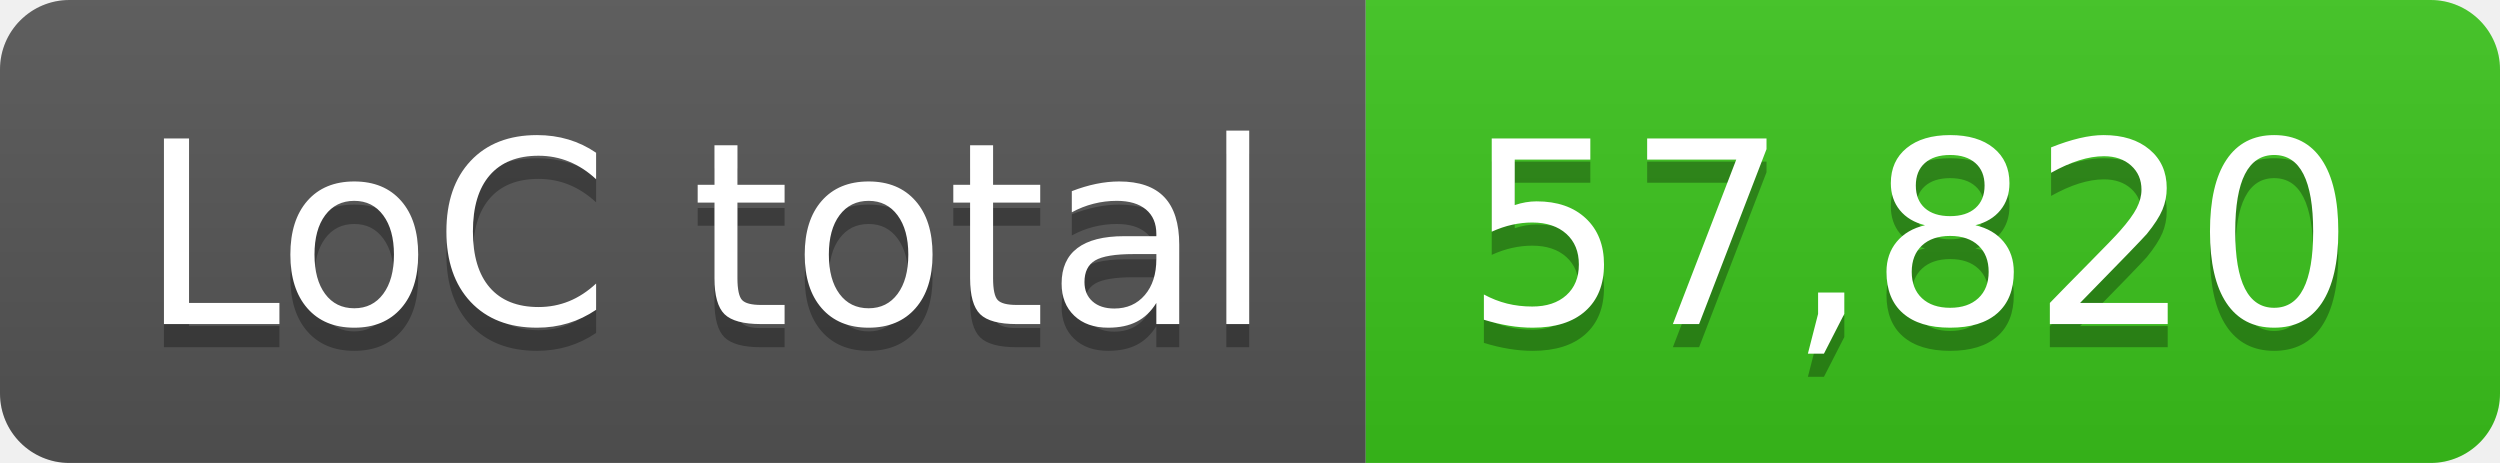
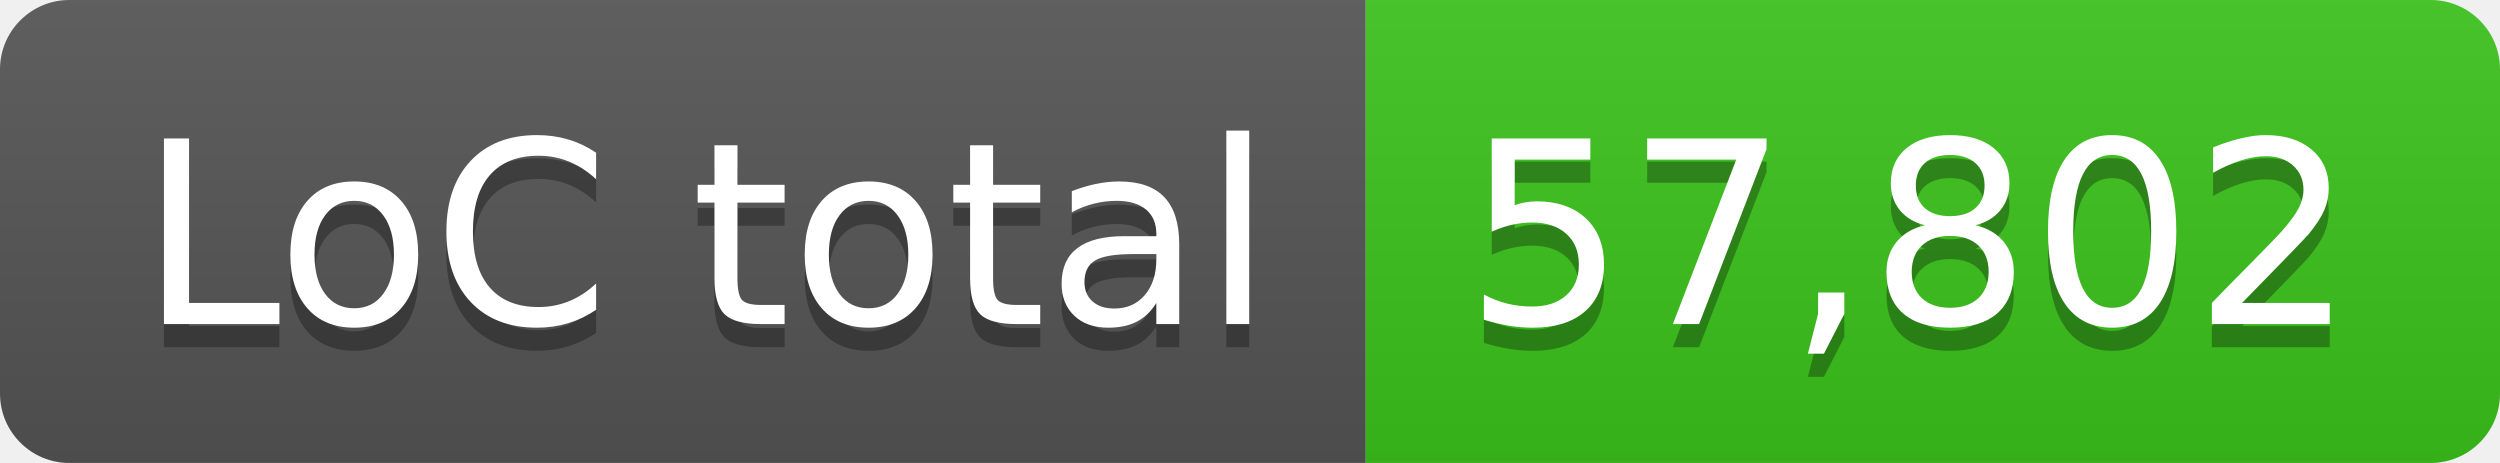
- <svg xmlns="http://www.w3.org/2000/svg" width="108" height="20" role="img" aria-label="LoC total: 57,820">
+ <svg xmlns="http://www.w3.org/2000/svg" width="108" height="20" role="img" aria-label="LoC total: 57,802">
  <linearGradient id="s" x2="0" y2="100%">
    <stop offset="0" stop-color="#bbb" stop-opacity=".1" />
    <stop offset="1" stop-opacity=".1" />
  </linearGradient>
  <clipPath id="r">
    <rect width="108" height="20" rx="3" fill="#fff" />
  </clipPath>
  <g clip-path="url(#r)">
    <rect width="59" height="20" fill="#555" />
    <rect x="59" width="49" height="20" fill="#3bc41c" />
    <rect width="108" height="20" fill="url(#s)" />
  </g>
  <g fill="#fff" text-anchor="middle" font-family="Verdana,Geneva,DejaVu Sans,sans-serif" text-rendering="geometricPrecision" font-size="110">
    <text aria-hidden="true" x="305" y="150" fill="#010101" fill-opacity=".3" transform="scale(.1)" textLength="490">LoC total</text>
    <text x="305" y="140" transform="scale(.1)" fill="#fff" textLength="490">LoC total</text>
-     <text aria-hidden="true" x="825" y="150" fill="#010101" fill-opacity=".3" transform="scale(.1)" textLength="390">57,820</text>
-     <text x="825" y="140" transform="scale(.1)" fill="#fff" textLength="390">57,820</text>
+     <text aria-hidden="true" x="825" y="150" fill="#010101" fill-opacity=".3" transform="scale(.1)" textLength="390">57,802</text>
+     <text x="825" y="140" transform="scale(.1)" fill="#fff" textLength="390">57,802</text>
  </g>
</svg>
